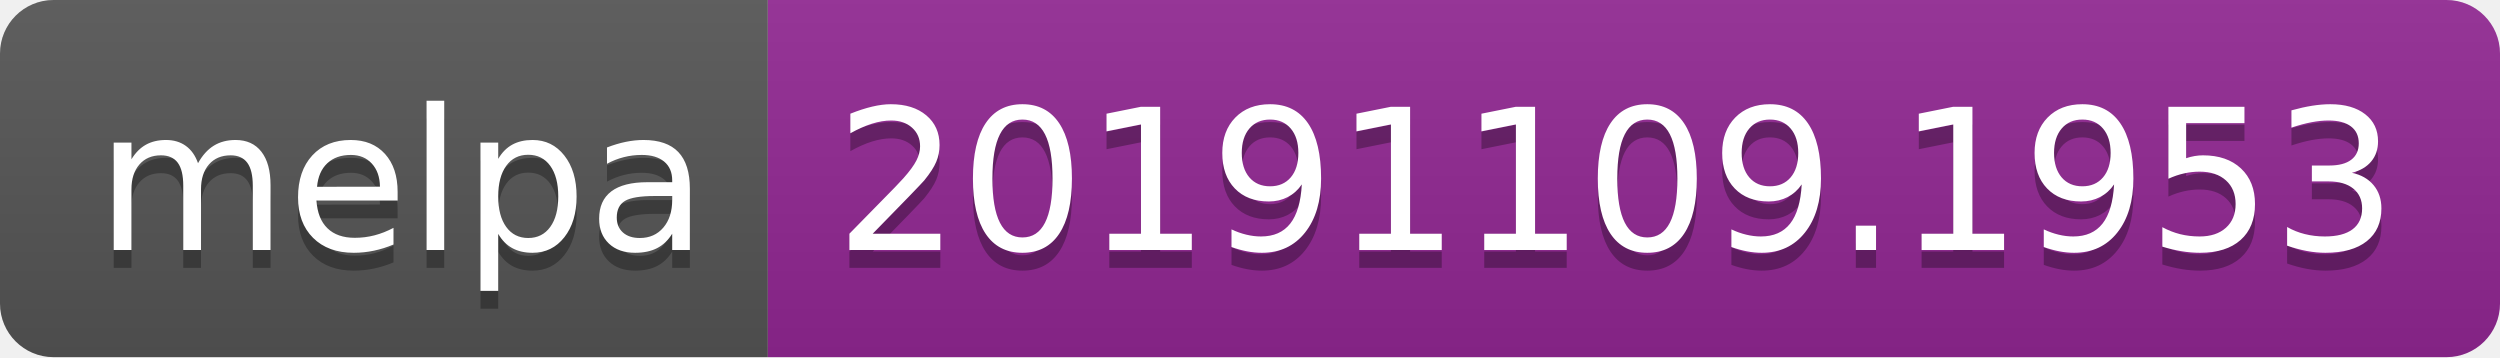
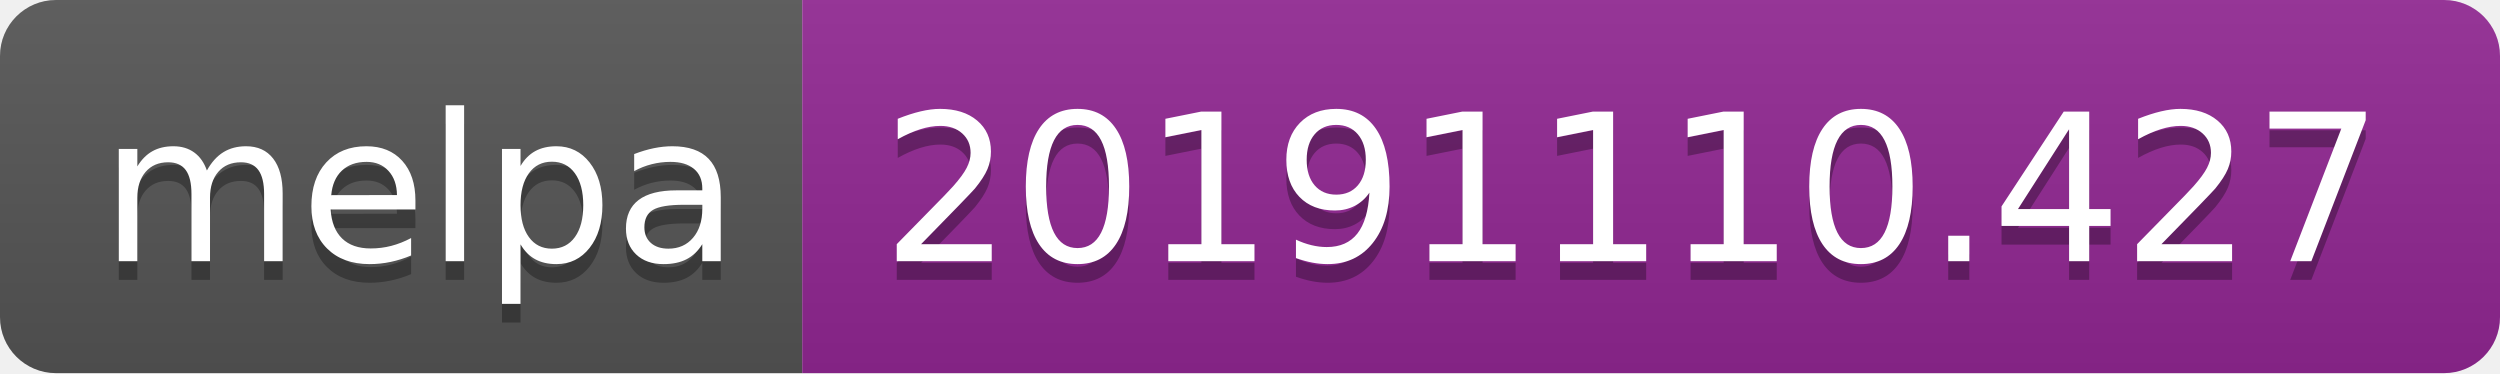
- <svg xmlns="http://www.w3.org/2000/svg" width="140" height="20">
+ <svg xmlns="http://www.w3.org/2000/svg" width="134" height="20">
  <linearGradient id="b" x2="0" y2="100%">
    <stop offset="0" stop-color="#bbb" stop-opacity=".1" />
    <stop offset="1" stop-opacity=".1" />
  </linearGradient>
  <clipPath id="a">
-     <rect width="140" height="20" rx="3" fill="#fff" />
+     <rect width="134" height="20" rx="3" fill="#fff" />
  </clipPath>
  <g clip-path="url(#a)">
    <path fill="#555" d="M0 0h43v20H0z" />
-     <path fill="#922793" d="M43 0h97v20H43z" />
-     <path fill="url(#b)" d="M0 0h140v20H0z" />
+     <path fill="#922793" d="M43 0h91v20H43z" />
+     <path fill="url(#b)" d="M0 0h134v20H0z" />
  </g>
  <g fill="#fff" text-anchor="middle" font-family="DejaVu Sans,Verdana,Geneva,sans-serif" font-size="110">
    <text x="225" y="150" fill="#010101" fill-opacity=".3" transform="scale(.1)" textLength="330">melpa</text>
    <text x="225" y="140" transform="scale(.1)" textLength="330">melpa</text>
-     <text x="905" y="150" fill="#010101" fill-opacity=".3" transform="scale(.1)" textLength="870">20191109.1953</text>
-     <text x="905" y="140" transform="scale(.1)" textLength="870">20191109.1953</text>
+     <text x="875" y="150" fill="#010101" fill-opacity=".3" transform="scale(.1)" textLength="810">20191110.427</text>
+     <text x="875" y="140" transform="scale(.1)" textLength="810">20191110.427</text>
  </g>
</svg>
